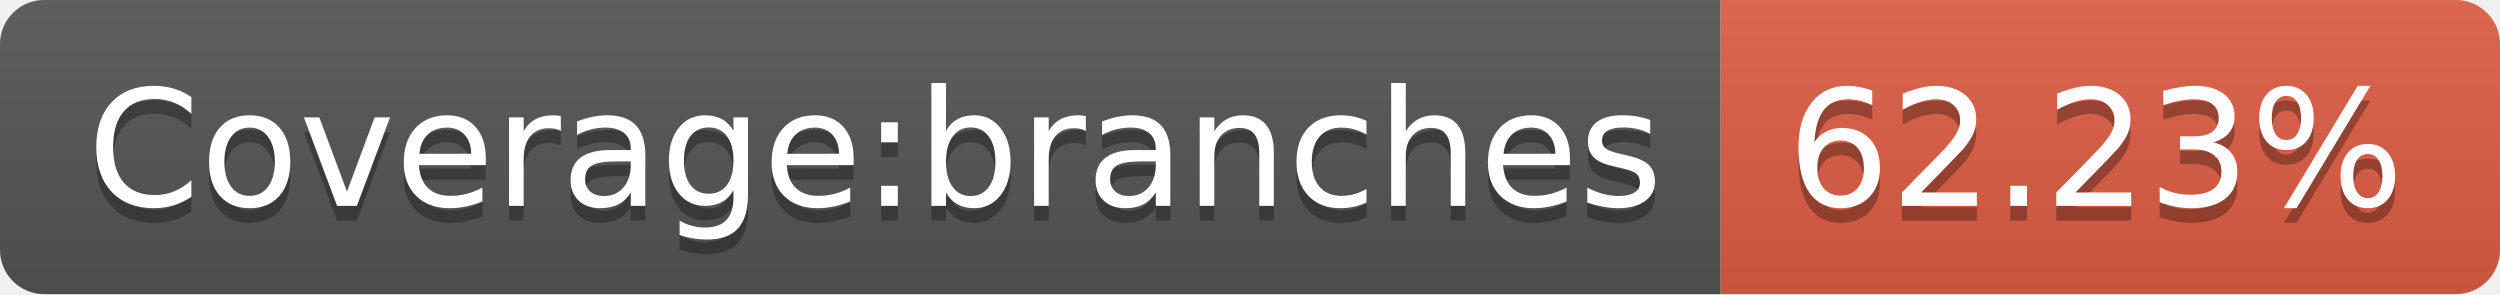
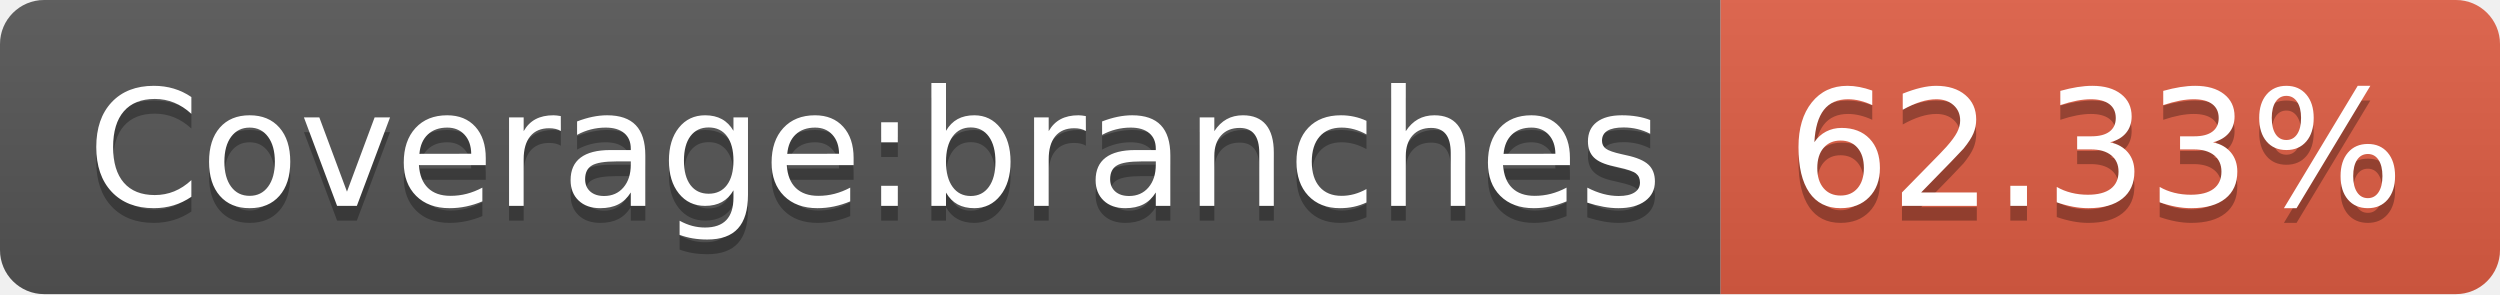
- <svg xmlns="http://www.w3.org/2000/svg" width="170" height="20" role="img" aria-label="Coverage:branches: 62.23%">
+ <svg xmlns="http://www.w3.org/2000/svg" width="170" height="20" role="img" aria-label="Coverage:branches: 62.33%">
  <linearGradient id="s" x2="0" y2="100%">
    <stop offset="0" stop-color="#bbb" stop-opacity=".1" />
    <stop offset="1" stop-opacity=".1" />
  </linearGradient>
  <clipPath id="r">
    <rect width="170" height="20" rx="3" fill="#fff" />
  </clipPath>
  <g clip-path="url(#r)">
    <rect width="117" height="20" fill="#555" />
    <rect x="117" width="53" height="20" fill="#e05d44" />
    <rect width="170" height="20" fill="url(#s)" />
  </g>
  <g fill="#fff" text-anchor="middle" font-family="Verdana,Geneva,DejaVu Sans,sans-serif" text-rendering="geometricPrecision" font-size="110">
    <text aria-hidden="true" x="595" y="150" fill="#010101" fill-opacity=".3" transform="scale(.1)" textLength="1070">Coverage:branches</text>
    <text x="595" y="140" transform="scale(.1)" fill="#fff" textLength="1070">Coverage:branches</text>
-     <text aria-hidden="true" x="1425" y="150" fill="#010101" fill-opacity=".3" transform="scale(.1)" textLength="430">62.23%</text>
-     <text x="1425" y="140" transform="scale(.1)" fill="#fff" textLength="430">62.23%</text>
+     <text aria-hidden="true" x="1425" y="150" fill="#010101" fill-opacity=".3" transform="scale(.1)" textLength="430">62.33%</text>
+     <text x="1425" y="140" transform="scale(.1)" fill="#fff" textLength="430">62.33%</text>
  </g>
</svg>
